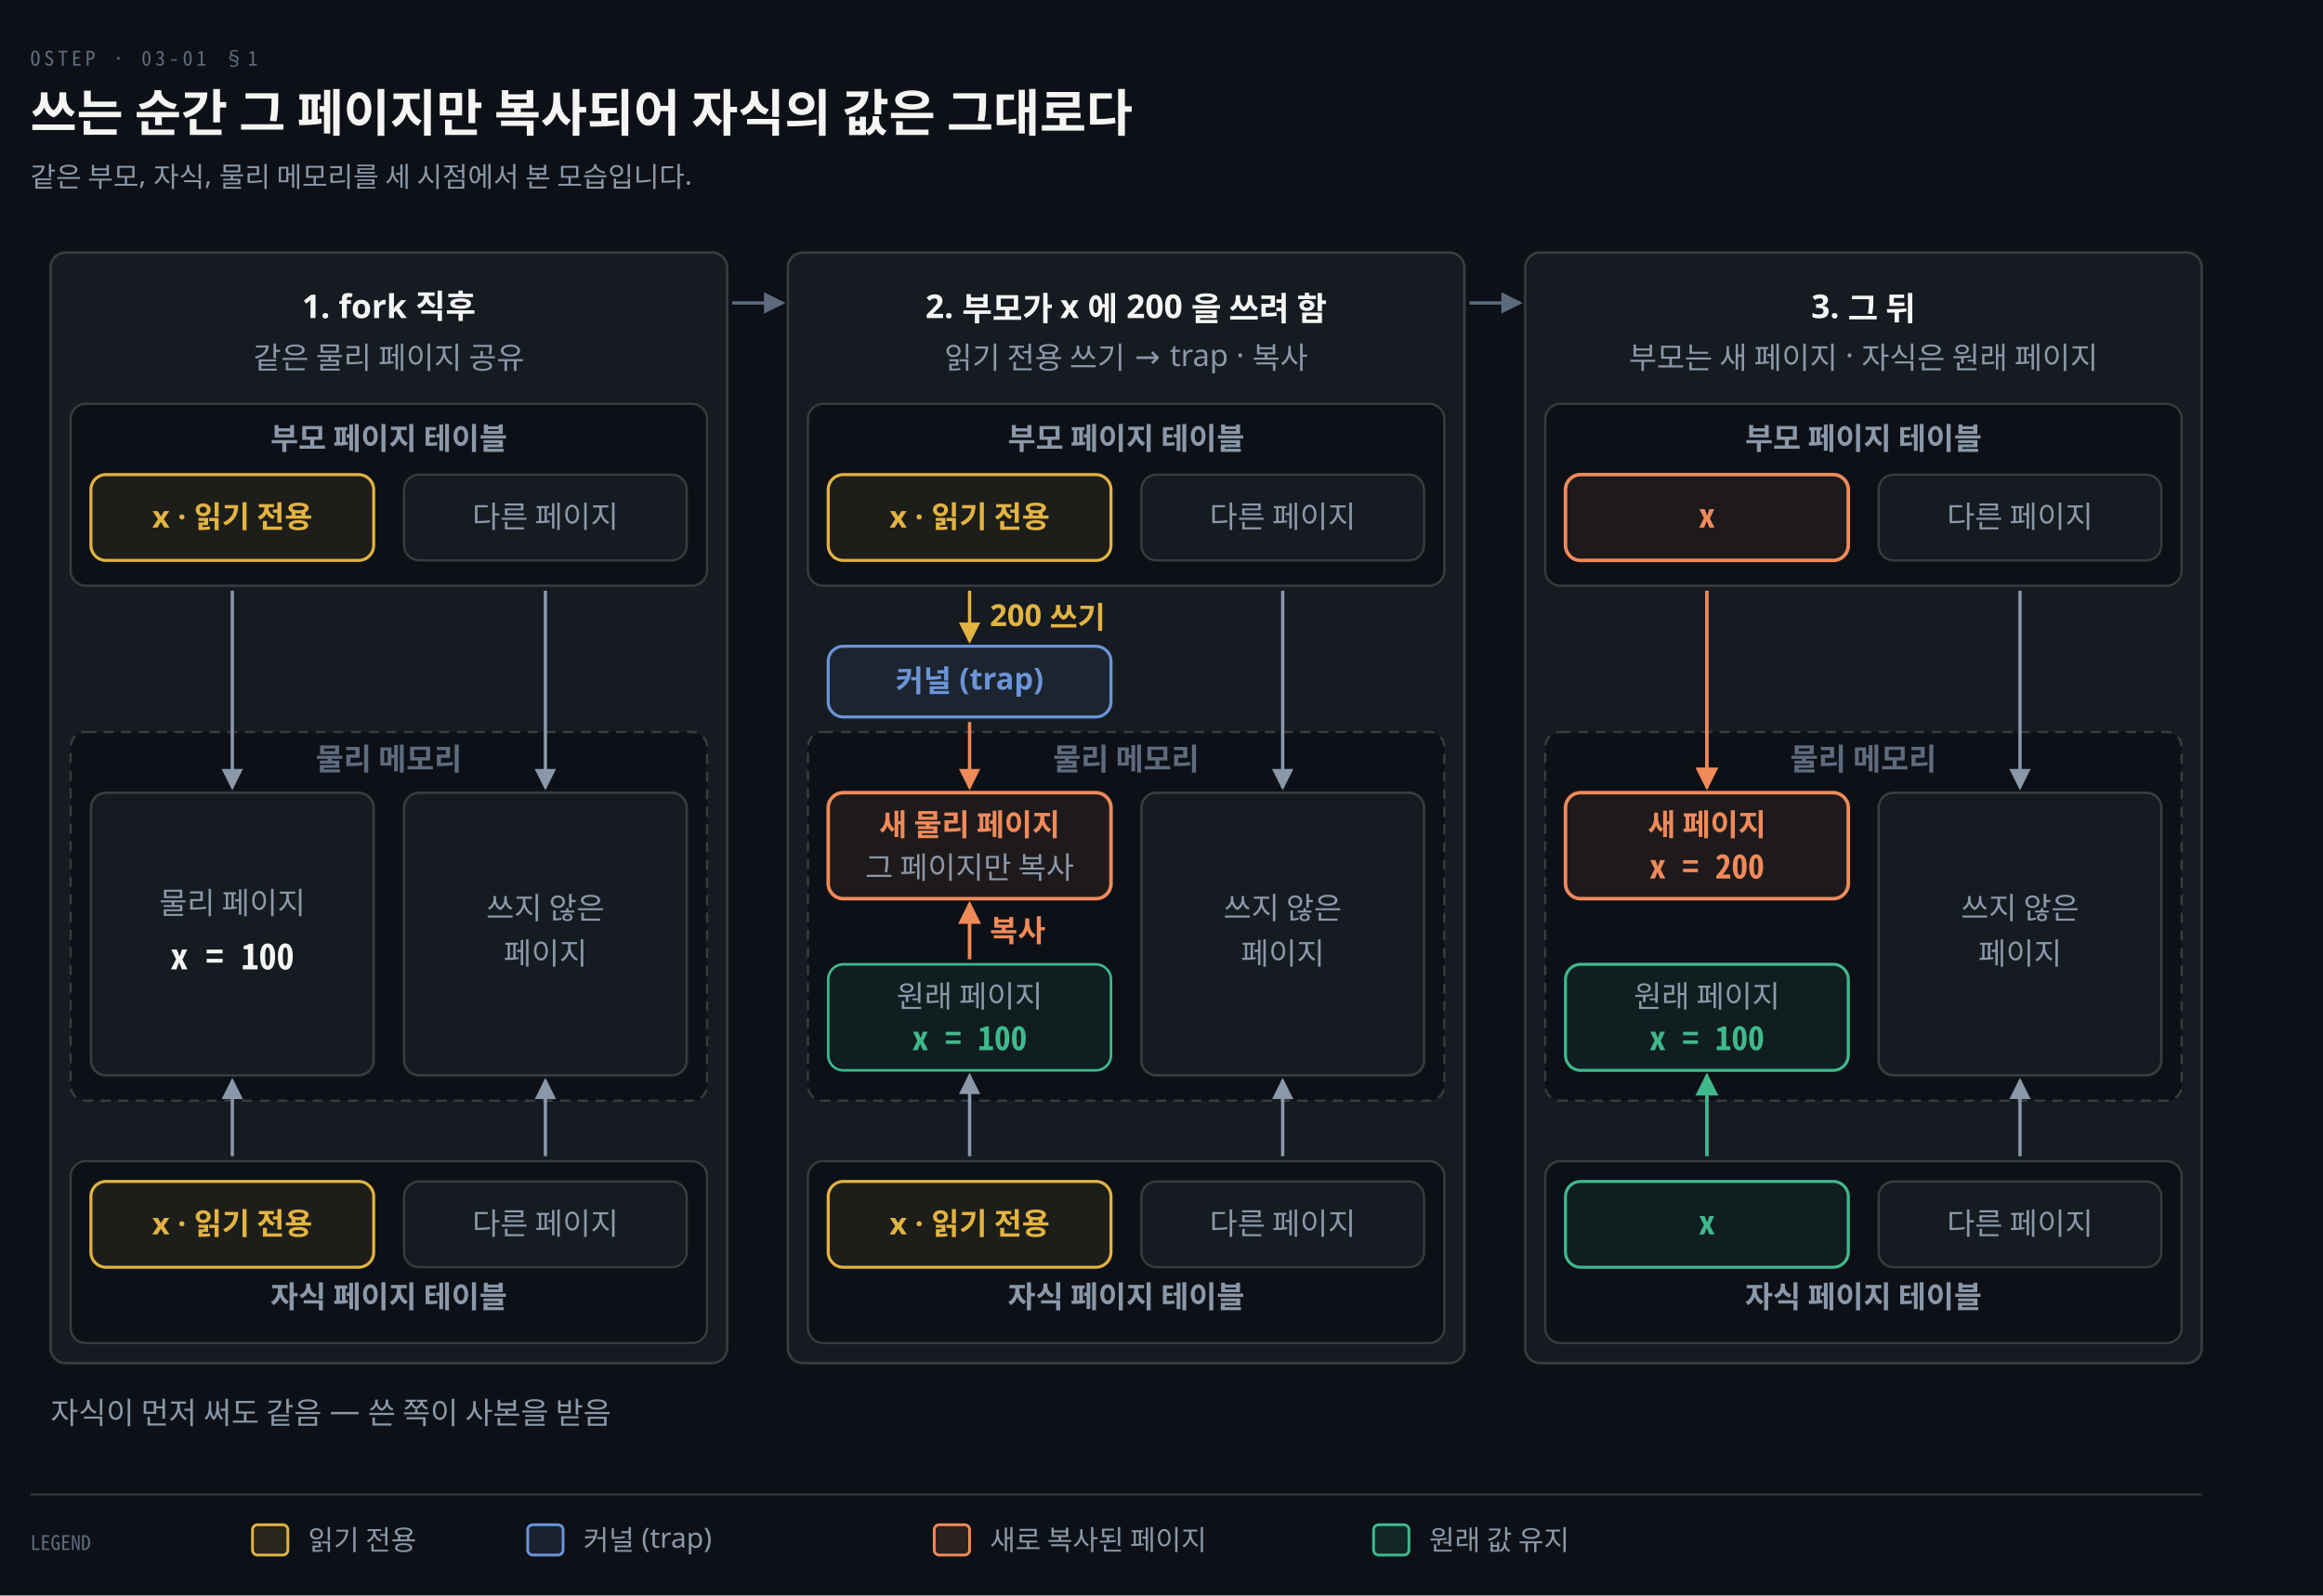
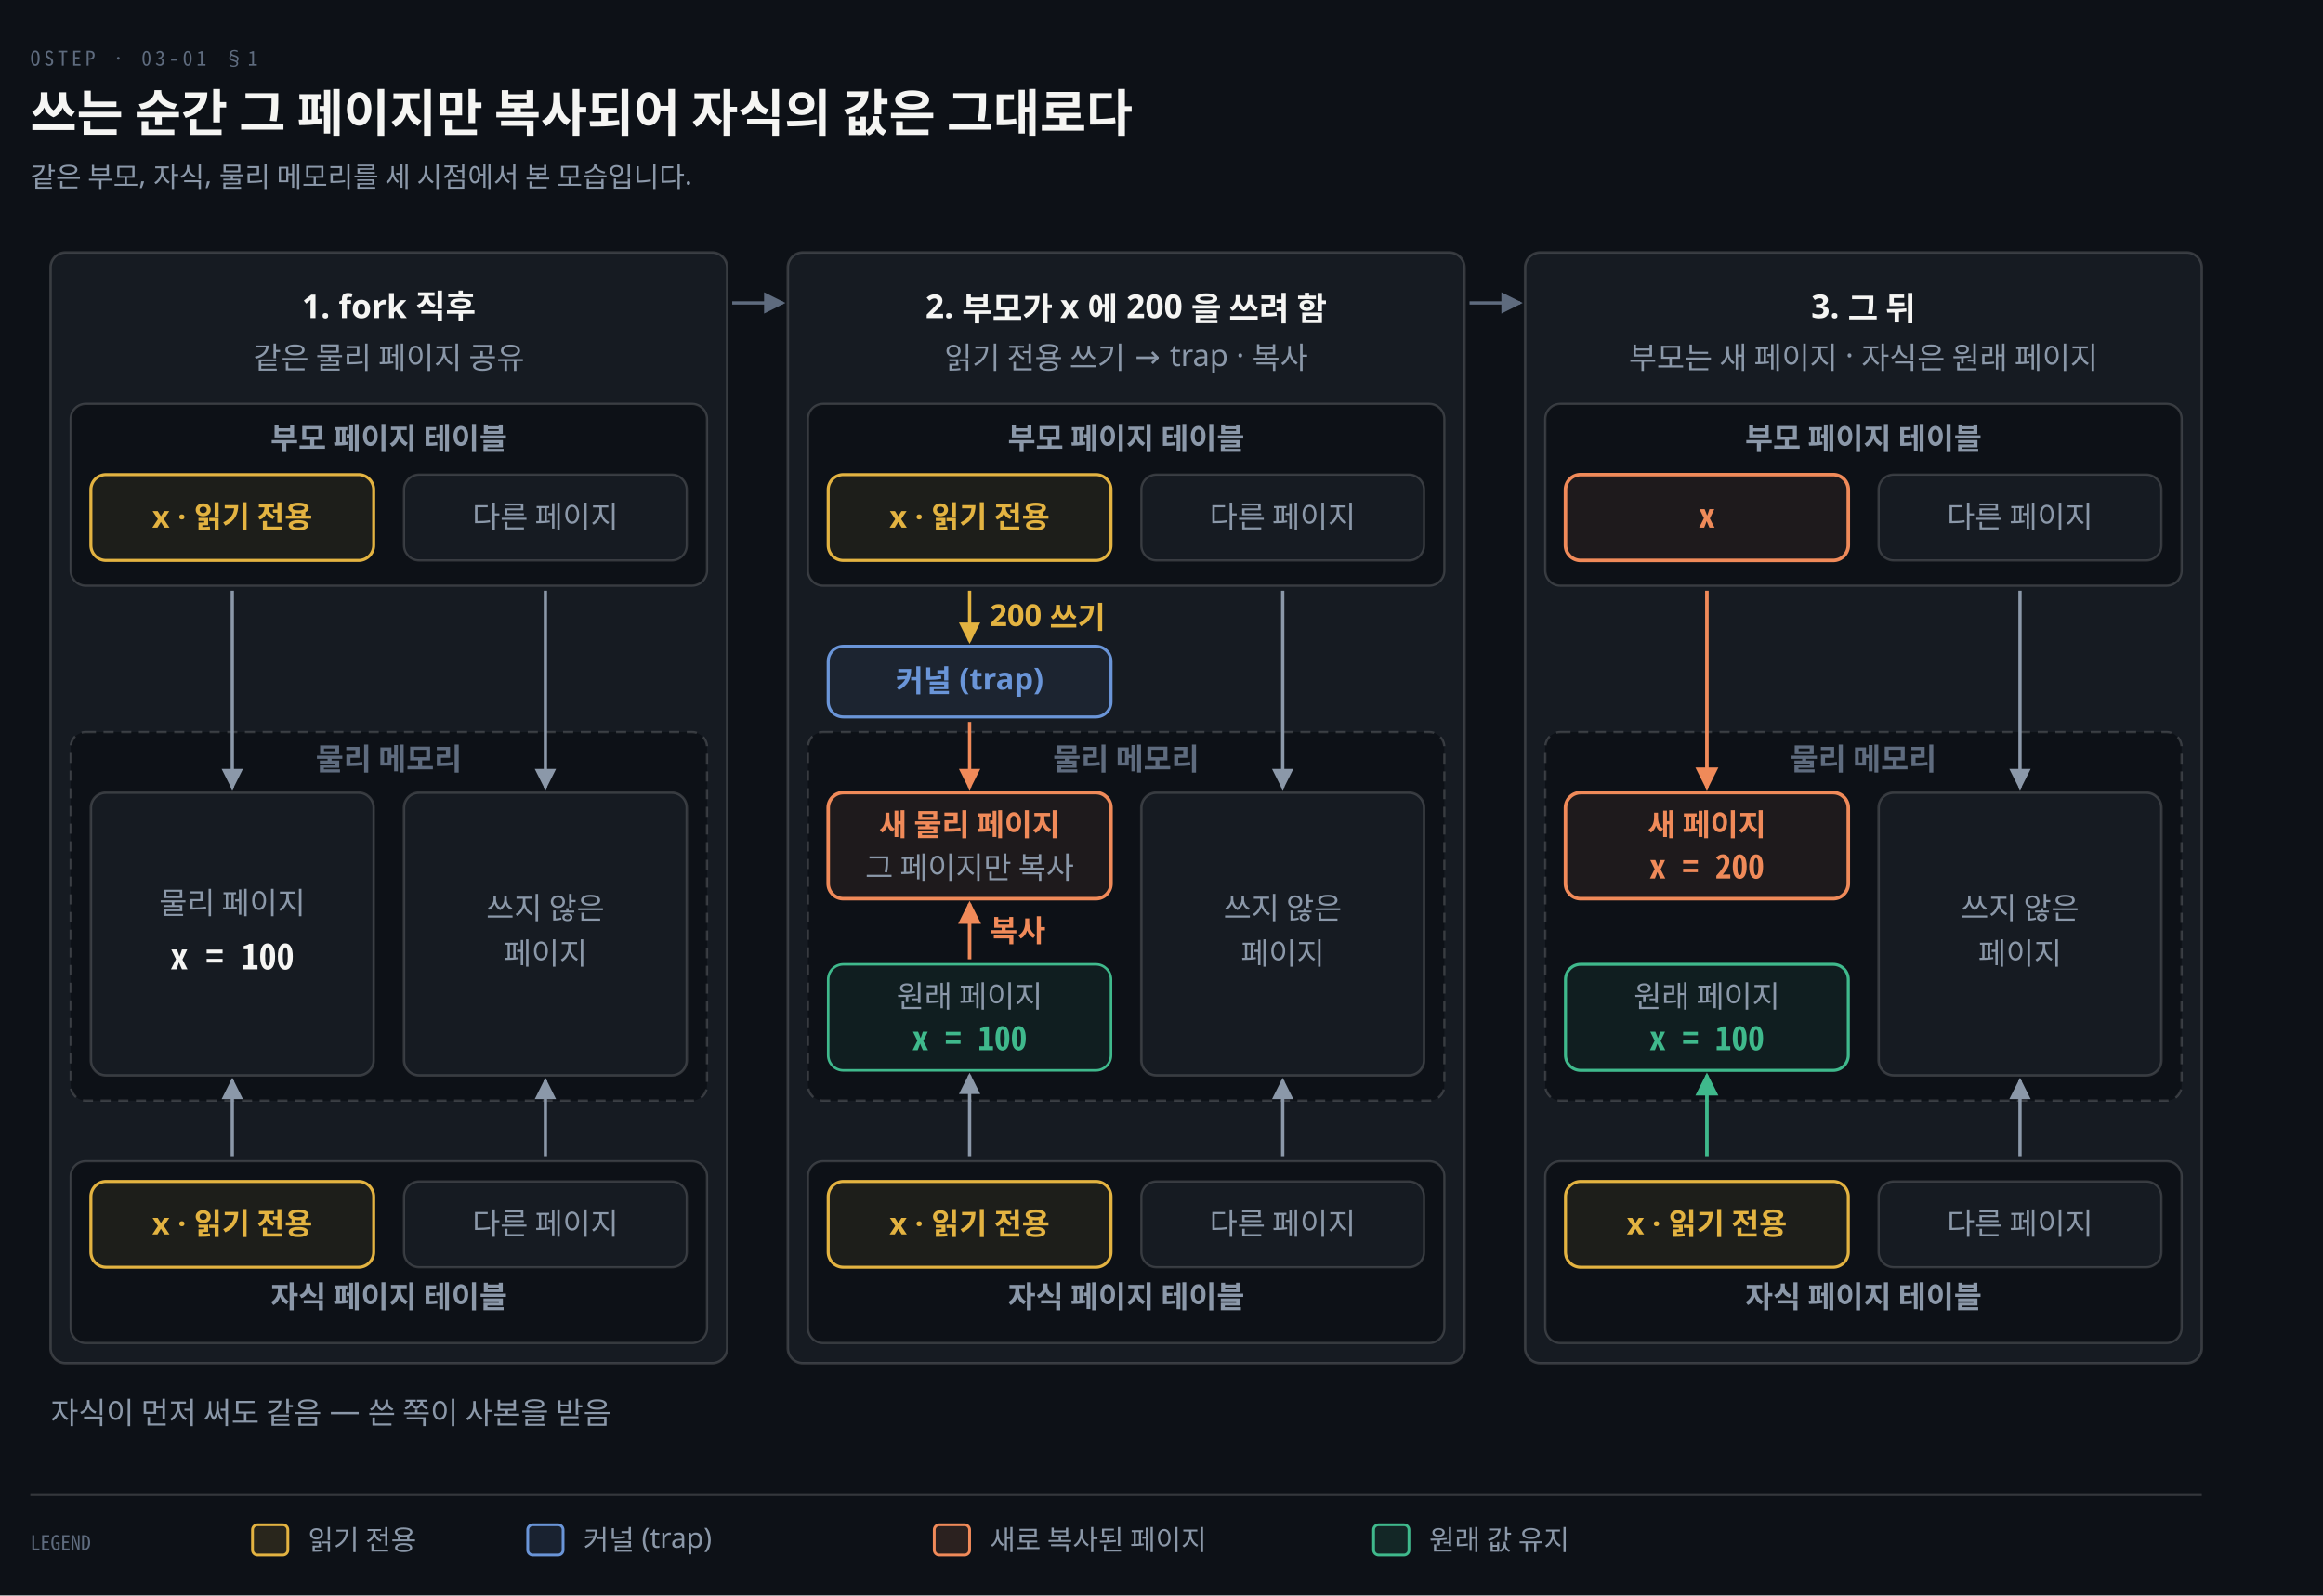
<svg xmlns="http://www.w3.org/2000/svg" viewBox="0 0 920 632" width="100%" role="img" aria-labelledby="dt dd">
  <defs>
    <marker id="ar" viewBox="0 0 8 8" refX="7" refY="4" markerWidth="6.5" markerHeight="6.5" orient="auto">
      <path d="M0 0 L8 4 L0 8 z" fill="#8B98A9" />
    </marker>
    <marker id="ok" viewBox="0 0 8 8" refX="7" refY="4" markerWidth="6.5" markerHeight="6.5" orient="auto">
      <path d="M0 0 L8 4 L0 8 z" fill="#3FB98C" />
    </marker>
    <marker id="warn" viewBox="0 0 8 8" refX="7" refY="4" markerWidth="6.5" markerHeight="6.5" orient="auto">
      <path d="M0 0 L8 4 L0 8 z" fill="#E3B341" />
    </marker>
    <marker id="bad" viewBox="0 0 8 8" refX="7" refY="4" markerWidth="6.5" markerHeight="6.5" orient="auto">
      <path d="M0 0 L8 4 L0 8 z" fill="#F0616D" />
    </marker>
    <marker id="info" viewBox="0 0 8 8" refX="7" refY="4" markerWidth="6.5" markerHeight="6.5" orient="auto">
      <path d="M0 0 L8 4 L0 8 z" fill="#6A95D8" />
    </marker>
    <marker id="acc" viewBox="0 0 8 8" refX="7" refY="4" markerWidth="6.5" markerHeight="6.5" orient="auto">
      <path d="M0 0 L8 4 L0 8 z" fill="#F08A59" />
    </marker>
    <marker id="soft" viewBox="0 0 8 8" refX="7" refY="4" markerWidth="6.5" markerHeight="6.5" orient="auto">
      <path d="M0 0 L8 4 L0 8 z" fill="#5E6B7E" />
    </marker>
  </defs>
  <rect width="920" height="632" fill="#0D1117" />
  <text x="12" y="26" font-family="'Geist Mono','Noto Sans Mono CJK KR',monospace" font-size="8" letter-spacing="0.18em" fill="#5E6B7E">OSTEP · 03-01 §1</text>
  <text x="12" y="52" font-family="'Geist','Apple SD Gothic Neo','Noto Sans KR','Malgun Gothic',sans-serif" font-size="20" font-weight="600" fill="#F5F5F3">쓰는 순간 그 페이지만 복사되어 자식의 값은 그대로다</text>
  <text x="12" y="74" font-family="'Geist','Apple SD Gothic Neo','Noto Sans KR','Malgun Gothic',sans-serif" font-size="11" fill="#8B98A9">같은 부모, 자식, 물리 메모리를 세 시점에서 본 모습입니다.</text>
  <rect x="20" y="100" width="268" height="440" rx="6" fill="#161B22" stroke="rgba(191,192,192,0.22)" stroke-width="1.0" />
  <text x="154" y="126" text-anchor="middle" font-family="'Geist','Apple SD Gothic Neo','Noto Sans KR','Malgun Gothic',sans-serif" font-size="13" font-weight="600" fill="#F5F5F3">1. fork 직후</text>
  <text x="154" y="146" text-anchor="middle" font-family="'Geist','Apple SD Gothic Neo','Noto Sans KR','Malgun Gothic',sans-serif" font-size="12" font-weight="400" fill="#8B98A9">같은 물리 페이지 공유</text>
  <path d="M 290 120 L 310 120" fill="none" stroke="#5E6B7E" stroke-width="1.3" marker-end="url(#soft)" />
  <rect x="28" y="160" width="252" height="72" rx="6" fill="#0D1117" stroke="rgba(191,192,192,0.22)" stroke-width="0.9" />
  <text x="154" y="178" text-anchor="middle" font-family="'Geist','Apple SD Gothic Neo','Noto Sans KR','Malgun Gothic',sans-serif" font-size="12" font-weight="600" fill="#8B98A9">부모 페이지 테이블</text>
  <rect x="36" y="188" width="112" height="34" rx="6" fill="#E3B34114" stroke="#E3B341" stroke-width="1.2" />
  <text x="92" y="209" text-anchor="middle" font-family="'Geist','Apple SD Gothic Neo','Noto Sans KR','Malgun Gothic',sans-serif" font-size="12" font-weight="600" fill="#E3B341">x · 읽기 전용</text>
  <rect x="160" y="188" width="112" height="34" rx="6" fill="#161B22" stroke="rgba(191,192,192,0.22)" stroke-width="0.9" />
  <text x="216" y="209" text-anchor="middle" font-family="'Geist','Apple SD Gothic Neo','Noto Sans KR','Malgun Gothic',sans-serif" font-size="12" font-weight="400" fill="#8B98A9">다른 페이지</text>
  <rect x="28" y="290" width="252" height="146" rx="6" fill="#0D1117" stroke="rgba(191,192,192,0.22)" stroke-width="0.9" stroke-dasharray="4 3" />
  <text x="154" y="305" text-anchor="middle" font-family="'Geist','Apple SD Gothic Neo','Noto Sans KR','Malgun Gothic',sans-serif" font-size="12" font-weight="600" fill="#5E6B7E">물리 메모리</text>
  <rect x="36" y="314" width="112" height="112" rx="6" fill="#161B22" stroke="rgba(191,192,192,0.22)" stroke-width="1.0" />
  <text x="92" y="362" text-anchor="middle" font-family="'Geist','Apple SD Gothic Neo','Noto Sans KR','Malgun Gothic',sans-serif" font-size="12" font-weight="400" fill="#8B98A9">물리 페이지</text>
  <text x="92" y="384" text-anchor="middle" font-family="'Geist Mono','Noto Sans Mono CJK KR',monospace" font-size="14" font-weight="600" fill="#F5F5F3">x = 100</text>
  <rect x="160" y="314" width="112" height="112" rx="6" fill="#161B22" stroke="rgba(191,192,192,0.22)" stroke-width="1.0" />
  <text x="216" y="364" text-anchor="middle" font-family="'Geist','Apple SD Gothic Neo','Noto Sans KR','Malgun Gothic',sans-serif" font-size="12" font-weight="400" fill="#8B98A9">쓰지 않은</text>
  <text x="216" y="382" text-anchor="middle" font-family="'Geist','Apple SD Gothic Neo','Noto Sans KR','Malgun Gothic',sans-serif" font-size="12" font-weight="400" fill="#8B98A9">페이지</text>
  <path d="M 92 234 L 92 312" fill="none" stroke="#8B98A9" stroke-width="1.3" marker-end="url(#ar)" />
  <path d="M 216 234 L 216 312" fill="none" stroke="#8B98A9" stroke-width="1.3" marker-end="url(#ar)" />
  <rect x="28" y="460" width="252" height="72" rx="6" fill="#0D1117" stroke="rgba(191,192,192,0.22)" stroke-width="0.9" />
  <rect x="36" y="468" width="112" height="34" rx="6" fill="#E3B34114" stroke="#E3B341" stroke-width="1.2" />
  <text x="92" y="489" text-anchor="middle" font-family="'Geist','Apple SD Gothic Neo','Noto Sans KR','Malgun Gothic',sans-serif" font-size="12" font-weight="600" fill="#E3B341">x · 읽기 전용</text>
  <rect x="160" y="468" width="112" height="34" rx="6" fill="#161B22" stroke="rgba(191,192,192,0.22)" stroke-width="0.9" />
  <text x="216" y="489" text-anchor="middle" font-family="'Geist','Apple SD Gothic Neo','Noto Sans KR','Malgun Gothic',sans-serif" font-size="12" font-weight="400" fill="#8B98A9">다른 페이지</text>
  <text x="154" y="518" text-anchor="middle" font-family="'Geist','Apple SD Gothic Neo','Noto Sans KR','Malgun Gothic',sans-serif" font-size="12" font-weight="600" fill="#8B98A9">자식 페이지 테이블</text>
  <path d="M 92 458 L 92 428" fill="none" stroke="#8B98A9" stroke-width="1.3" marker-end="url(#ar)" />
  <path d="M 216 458 L 216 428" fill="none" stroke="#8B98A9" stroke-width="1.3" marker-end="url(#ar)" />
  <rect x="312" y="100" width="268" height="440" rx="6" fill="#161B22" stroke="rgba(191,192,192,0.22)" stroke-width="1.0" />
  <text x="446" y="126" text-anchor="middle" font-family="'Geist','Apple SD Gothic Neo','Noto Sans KR','Malgun Gothic',sans-serif" font-size="13" font-weight="600" fill="#F5F5F3">2. 부모가 x 에 200 을 쓰려 함</text>
  <text x="446" y="146" text-anchor="middle" font-family="'Geist','Apple SD Gothic Neo','Noto Sans KR','Malgun Gothic',sans-serif" font-size="12" font-weight="400" fill="#8B98A9">읽기 전용 쓰기 → trap · 복사</text>
  <path d="M 582 120 L 602 120" fill="none" stroke="#5E6B7E" stroke-width="1.3" marker-end="url(#soft)" />
  <rect x="320" y="160" width="252" height="72" rx="6" fill="#0D1117" stroke="rgba(191,192,192,0.22)" stroke-width="0.9" />
  <text x="446" y="178" text-anchor="middle" font-family="'Geist','Apple SD Gothic Neo','Noto Sans KR','Malgun Gothic',sans-serif" font-size="12" font-weight="600" fill="#8B98A9">부모 페이지 테이블</text>
  <rect x="328" y="188" width="112" height="34" rx="6" fill="#E3B34114" stroke="#E3B341" stroke-width="1.2" />
  <text x="384" y="209" text-anchor="middle" font-family="'Geist','Apple SD Gothic Neo','Noto Sans KR','Malgun Gothic',sans-serif" font-size="12" font-weight="600" fill="#E3B341">x · 읽기 전용</text>
  <rect x="452" y="188" width="112" height="34" rx="6" fill="#161B22" stroke="rgba(191,192,192,0.22)" stroke-width="0.9" />
  <text x="508" y="209" text-anchor="middle" font-family="'Geist','Apple SD Gothic Neo','Noto Sans KR','Malgun Gothic',sans-serif" font-size="12" font-weight="400" fill="#8B98A9">다른 페이지</text>
  <rect x="320" y="290" width="252" height="146" rx="6" fill="#0D1117" stroke="rgba(191,192,192,0.22)" stroke-width="0.9" stroke-dasharray="4 3" />
  <text x="446" y="305" text-anchor="middle" font-family="'Geist','Apple SD Gothic Neo','Noto Sans KR','Malgun Gothic',sans-serif" font-size="12" font-weight="600" fill="#5E6B7E">물리 메모리</text>
  <rect x="328" y="314" width="112" height="42" rx="6" fill="#F08A5914" stroke="#F08A59" stroke-width="1.4" />
  <text x="384" y="331" text-anchor="middle" font-family="'Geist','Apple SD Gothic Neo','Noto Sans KR','Malgun Gothic',sans-serif" font-size="12" font-weight="600" fill="#F08A59">새 물리 페이지</text>
  <text x="384" y="348" text-anchor="middle" font-family="'Geist','Apple SD Gothic Neo','Noto Sans KR','Malgun Gothic',sans-serif" font-size="12" font-weight="400" fill="#8B98A9">그 페이지만 복사</text>
  <rect x="328" y="382" width="112" height="42" rx="6" fill="#3FB98C14" stroke="#3FB98C" stroke-width="1.0" />
  <text x="384" y="399" text-anchor="middle" font-family="'Geist','Apple SD Gothic Neo','Noto Sans KR','Malgun Gothic',sans-serif" font-size="12" font-weight="400" fill="#8B98A9">원래 페이지</text>
  <text x="384" y="416" text-anchor="middle" font-family="'Geist Mono','Noto Sans Mono CJK KR',monospace" font-size="13" font-weight="600" fill="#3FB98C">x = 100</text>
  <path d="M 384 380 L 384 358" fill="none" stroke="#F08A59" stroke-width="1.4" marker-end="url(#acc)" />
  <text x="392" y="373" text-anchor="start" font-family="'Geist','Apple SD Gothic Neo','Noto Sans KR','Malgun Gothic',sans-serif" font-size="12" font-weight="600" fill="#F08A59">복사</text>
  <rect x="452" y="314" width="112" height="112" rx="6" fill="#161B22" stroke="rgba(191,192,192,0.22)" stroke-width="1.0" />
  <text x="508" y="364" text-anchor="middle" font-family="'Geist','Apple SD Gothic Neo','Noto Sans KR','Malgun Gothic',sans-serif" font-size="12" font-weight="400" fill="#8B98A9">쓰지 않은</text>
  <text x="508" y="382" text-anchor="middle" font-family="'Geist','Apple SD Gothic Neo','Noto Sans KR','Malgun Gothic',sans-serif" font-size="12" font-weight="400" fill="#8B98A9">페이지</text>
  <path d="M 384 234 L 384 254" fill="none" stroke="#E3B341" stroke-width="1.3" marker-end="url(#warn)" />
  <text x="392" y="248" text-anchor="start" font-family="'Geist','Apple SD Gothic Neo','Noto Sans KR','Malgun Gothic',sans-serif" font-size="12" font-weight="600" fill="#E3B341">200 쓰기</text>
  <rect x="328" y="256" width="112" height="28" rx="6" fill="#6A95D814" stroke="#6A95D8" stroke-width="1.2" />
  <text x="384" y="274" text-anchor="middle" font-family="'Geist','Apple SD Gothic Neo','Noto Sans KR','Malgun Gothic',sans-serif" font-size="12" font-weight="600" fill="#6A95D8">커널 (trap)</text>
  <path d="M 384 286 L 384 312" fill="none" stroke="#F08A59" stroke-width="1.3" marker-end="url(#acc)" />
  <path d="M 508 234 L 508 312" fill="none" stroke="#8B98A9" stroke-width="1.3" marker-end="url(#ar)" />
  <rect x="320" y="460" width="252" height="72" rx="6" fill="#0D1117" stroke="rgba(191,192,192,0.22)" stroke-width="0.9" />
  <rect x="328" y="468" width="112" height="34" rx="6" fill="#E3B34114" stroke="#E3B341" stroke-width="1.2" />
  <text x="384" y="489" text-anchor="middle" font-family="'Geist','Apple SD Gothic Neo','Noto Sans KR','Malgun Gothic',sans-serif" font-size="12" font-weight="600" fill="#E3B341">x · 읽기 전용</text>
  <rect x="452" y="468" width="112" height="34" rx="6" fill="#161B22" stroke="rgba(191,192,192,0.22)" stroke-width="0.9" />
  <text x="508" y="489" text-anchor="middle" font-family="'Geist','Apple SD Gothic Neo','Noto Sans KR','Malgun Gothic',sans-serif" font-size="12" font-weight="400" fill="#8B98A9">다른 페이지</text>
  <text x="446" y="518" text-anchor="middle" font-family="'Geist','Apple SD Gothic Neo','Noto Sans KR','Malgun Gothic',sans-serif" font-size="12" font-weight="600" fill="#8B98A9">자식 페이지 테이블</text>
  <path d="M 384 458 L 384 426" fill="none" stroke="#8B98A9" stroke-width="1.3" marker-end="url(#ar)" />
  <path d="M 508 458 L 508 428" fill="none" stroke="#8B98A9" stroke-width="1.3" marker-end="url(#ar)" />
  <rect x="604" y="100" width="268" height="440" rx="6" fill="#161B22" stroke="rgba(191,192,192,0.22)" stroke-width="1.0" />
  <text x="738" y="126" text-anchor="middle" font-family="'Geist','Apple SD Gothic Neo','Noto Sans KR','Malgun Gothic',sans-serif" font-size="13" font-weight="600" fill="#F5F5F3">3. 그 뒤</text>
  <text x="738" y="146" text-anchor="middle" font-family="'Geist','Apple SD Gothic Neo','Noto Sans KR','Malgun Gothic',sans-serif" font-size="12" font-weight="400" fill="#8B98A9">부모는 새 페이지 · 자식은 원래 페이지</text>
  <rect x="612" y="160" width="252" height="72" rx="6" fill="#0D1117" stroke="rgba(191,192,192,0.22)" stroke-width="0.9" />
  <text x="738" y="178" text-anchor="middle" font-family="'Geist','Apple SD Gothic Neo','Noto Sans KR','Malgun Gothic',sans-serif" font-size="12" font-weight="600" fill="#8B98A9">부모 페이지 테이블</text>
  <rect x="620" y="188" width="112" height="34" rx="6" fill="#F08A5914" stroke="#F08A59" stroke-width="1.4" />
  <text x="676" y="209" text-anchor="middle" font-family="'Geist Mono','Noto Sans Mono CJK KR',monospace" font-size="13" font-weight="600" fill="#F08A59">x</text>
  <rect x="744" y="188" width="112" height="34" rx="6" fill="#161B22" stroke="rgba(191,192,192,0.22)" stroke-width="0.9" />
  <text x="800" y="209" text-anchor="middle" font-family="'Geist','Apple SD Gothic Neo','Noto Sans KR','Malgun Gothic',sans-serif" font-size="12" font-weight="400" fill="#8B98A9">다른 페이지</text>
  <rect x="612" y="290" width="252" height="146" rx="6" fill="#0D1117" stroke="rgba(191,192,192,0.22)" stroke-width="0.9" stroke-dasharray="4 3" />
  <text x="738" y="305" text-anchor="middle" font-family="'Geist','Apple SD Gothic Neo','Noto Sans KR','Malgun Gothic',sans-serif" font-size="12" font-weight="600" fill="#5E6B7E">물리 메모리</text>
  <rect x="620" y="314" width="112" height="42" rx="6" fill="#F08A5914" stroke="#F08A59" stroke-width="1.4" />
  <text x="676" y="331" text-anchor="middle" font-family="'Geist','Apple SD Gothic Neo','Noto Sans KR','Malgun Gothic',sans-serif" font-size="12" font-weight="600" fill="#F08A59">새 페이지</text>
  <text x="676" y="348" text-anchor="middle" font-family="'Geist Mono','Noto Sans Mono CJK KR',monospace" font-size="13" font-weight="600" fill="#F08A59">x = 200</text>
  <rect x="620" y="382" width="112" height="42" rx="6" fill="#3FB98C14" stroke="#3FB98C" stroke-width="1.2" />
  <text x="676" y="399" text-anchor="middle" font-family="'Geist','Apple SD Gothic Neo','Noto Sans KR','Malgun Gothic',sans-serif" font-size="12" font-weight="400" fill="#8B98A9">원래 페이지</text>
  <text x="676" y="416" text-anchor="middle" font-family="'Geist Mono','Noto Sans Mono CJK KR',monospace" font-size="13" font-weight="600" fill="#3FB98C">x = 100</text>
  <rect x="744" y="314" width="112" height="112" rx="6" fill="#161B22" stroke="rgba(191,192,192,0.22)" stroke-width="1.0" />
  <text x="800" y="364" text-anchor="middle" font-family="'Geist','Apple SD Gothic Neo','Noto Sans KR','Malgun Gothic',sans-serif" font-size="12" font-weight="400" fill="#8B98A9">쓰지 않은</text>
  <text x="800" y="382" text-anchor="middle" font-family="'Geist','Apple SD Gothic Neo','Noto Sans KR','Malgun Gothic',sans-serif" font-size="12" font-weight="400" fill="#8B98A9">페이지</text>
  <path d="M 676 234 L 676 312" fill="none" stroke="#F08A59" stroke-width="1.4" marker-end="url(#acc)" />
  <path d="M 800 234 L 800 312" fill="none" stroke="#8B98A9" stroke-width="1.3" marker-end="url(#ar)" />
  <rect x="612" y="460" width="252" height="72" rx="6" fill="#0D1117" stroke="rgba(191,192,192,0.22)" stroke-width="0.9" />
-   <rect x="620" y="468" width="112" height="34" rx="6" fill="#3FB98C14" stroke="#3FB98C" stroke-width="1.2" />
-   <text x="676" y="489" text-anchor="middle" font-family="'Geist Mono','Noto Sans Mono CJK KR',monospace" font-size="13" font-weight="600" fill="#3FB98C">x</text>
+   <rect x="620" y="468" width="112" height="34" rx="6" fill="#E3B34114" stroke="#E3B341" stroke-width="1.2" />
+   <text x="676" y="489" text-anchor="middle" font-family="'Geist','Apple SD Gothic Neo','Noto Sans KR','Malgun Gothic',sans-serif" font-size="12" font-weight="600" fill="#E3B341">x · 읽기 전용</text>
  <rect x="744" y="468" width="112" height="34" rx="6" fill="#161B22" stroke="rgba(191,192,192,0.22)" stroke-width="0.9" />
  <text x="800" y="489" text-anchor="middle" font-family="'Geist','Apple SD Gothic Neo','Noto Sans KR','Malgun Gothic',sans-serif" font-size="12" font-weight="400" fill="#8B98A9">다른 페이지</text>
  <text x="738" y="518" text-anchor="middle" font-family="'Geist','Apple SD Gothic Neo','Noto Sans KR','Malgun Gothic',sans-serif" font-size="12" font-weight="600" fill="#8B98A9">자식 페이지 테이블</text>
  <path d="M 676 458 L 676 426" fill="none" stroke="#3FB98C" stroke-width="1.4" marker-end="url(#ok)" />
  <path d="M 800 458 L 800 428" fill="none" stroke="#8B98A9" stroke-width="1.3" marker-end="url(#ar)" />
  <text x="20" y="564" text-anchor="start" font-family="'Geist','Apple SD Gothic Neo','Noto Sans KR','Malgun Gothic',sans-serif" font-size="12" font-weight="400" fill="#8B98A9">자식이 먼저 써도 같음 — 쓴 쪽이 사본을 받음</text>
  <line x1="12" y1="592" x2="872" y2="592" stroke="rgba(191,192,192,0.22)" stroke-width="0.8" />
  <text x="12" y="614" text-anchor="start" font-family="'Geist Mono','Noto Sans Mono CJK KR',monospace" font-size="8" font-weight="400" fill="#5E6B7E">LEGEND</text>
  <rect x="100" y="604" width="14" height="12" rx="2" fill="#E3B34122" stroke="#E3B341" stroke-width="1.1" />
  <text x="122" y="614" text-anchor="start" font-family="'Geist','Apple SD Gothic Neo','Noto Sans KR','Malgun Gothic',sans-serif" font-size="11" font-weight="400" fill="#8B98A9">읽기 전용</text>
  <rect x="209" y="604" width="14" height="12" rx="2" fill="#6A95D822" stroke="#6A95D8" stroke-width="1.1" />
  <text x="231" y="614" text-anchor="start" font-family="'Geist','Apple SD Gothic Neo','Noto Sans KR','Malgun Gothic',sans-serif" font-size="11" font-weight="400" fill="#8B98A9">커널 (trap)</text>
  <rect x="370" y="604" width="14" height="12" rx="2" fill="#F08A5922" stroke="#F08A59" stroke-width="1.1" />
  <text x="392" y="614" text-anchor="start" font-family="'Geist','Apple SD Gothic Neo','Noto Sans KR','Malgun Gothic',sans-serif" font-size="11" font-weight="400" fill="#8B98A9">새로 복사된 페이지</text>
  <rect x="544" y="604" width="14" height="12" rx="2" fill="#3FB98C22" stroke="#3FB98C" stroke-width="1.1" />
  <text x="566" y="614" text-anchor="start" font-family="'Geist','Apple SD Gothic Neo','Noto Sans KR','Malgun Gothic',sans-serif" font-size="11" font-weight="400" fill="#8B98A9">원래 값 유지</text>
</svg>
